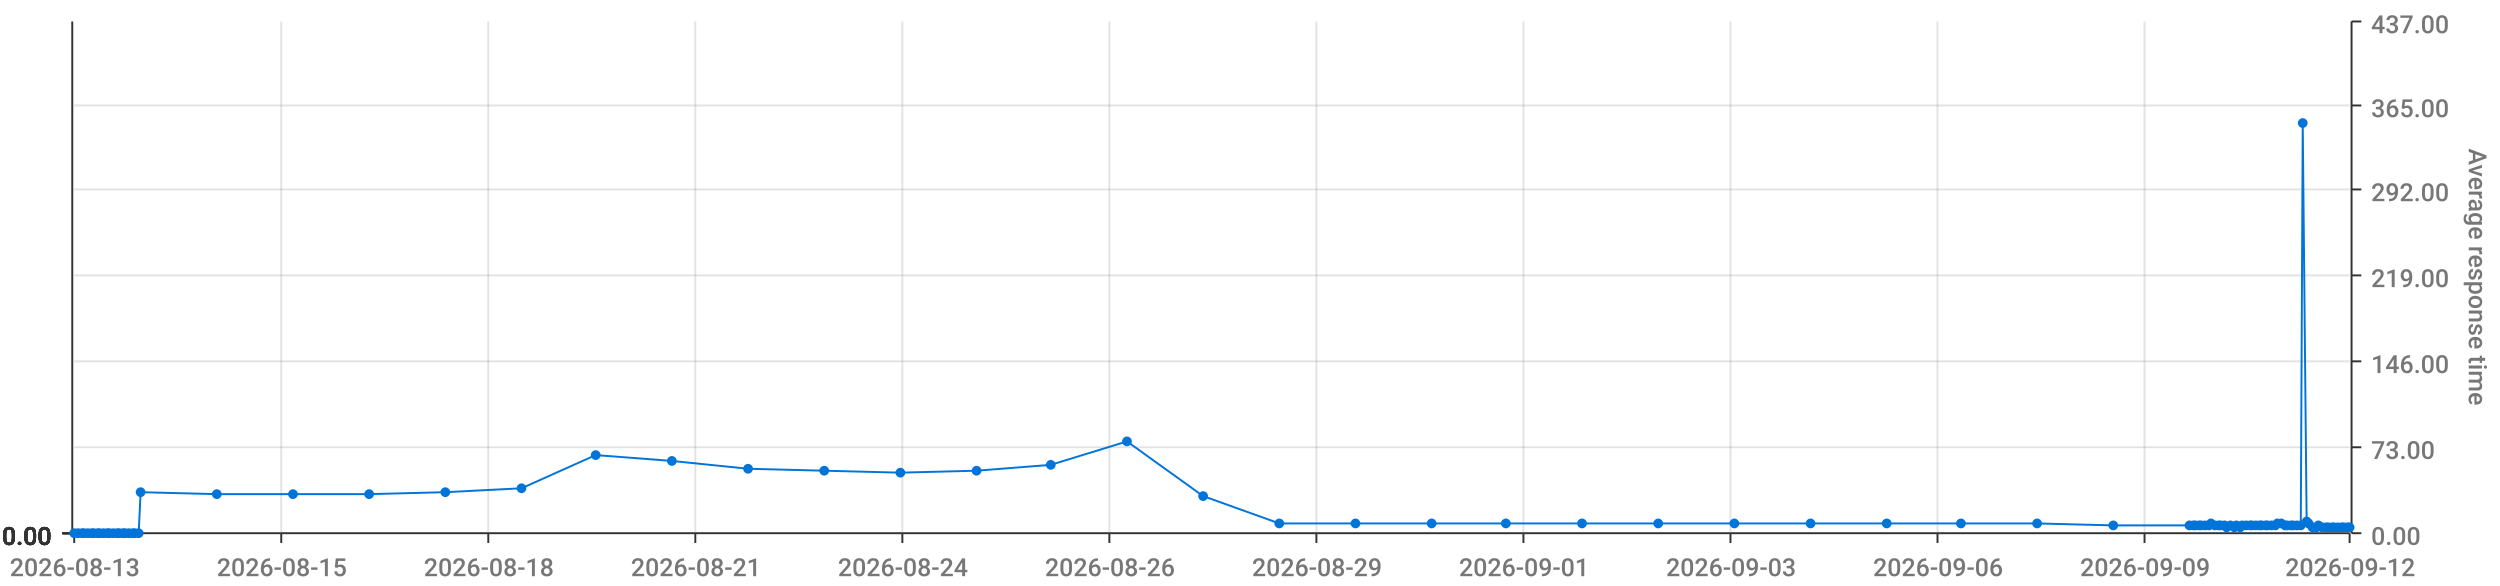
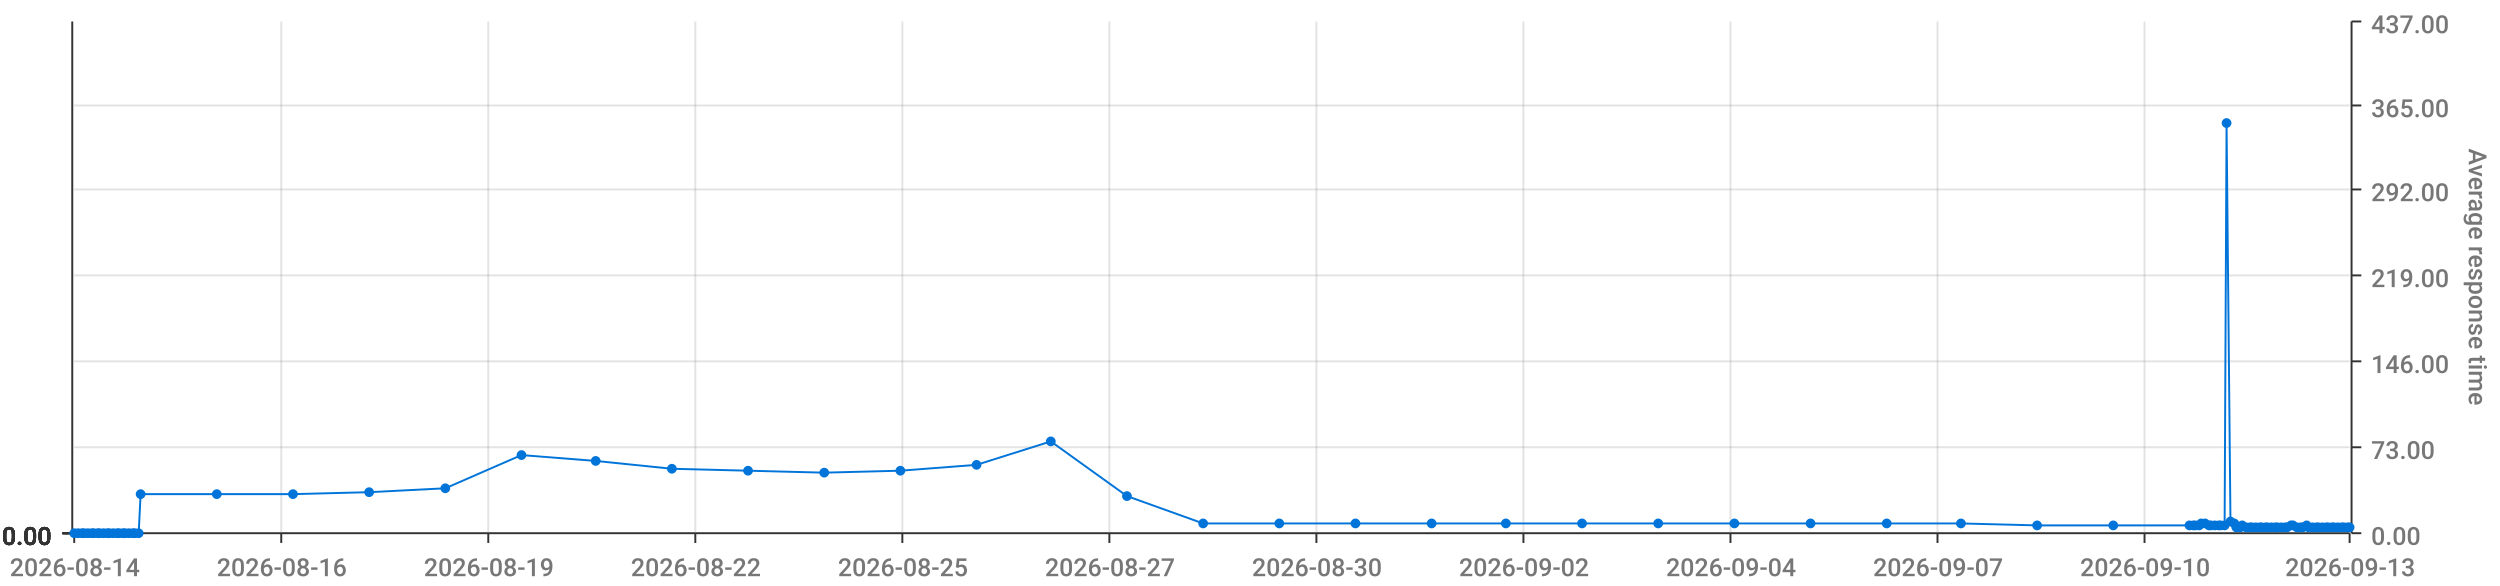
<svg xmlns="http://www.w3.org/2000/svg" viewBox="0 0 1280 300">
  <path d="M 0 0 L 1280 0 L 1280 300 L 0 300 L 0 0" style="stroke-width:0;stroke:rgba(255,255,255,1.0);fill:rgba(255,255,255,0.0)" />
  <path d="M 38 11 L 1203 11 L 1203 273 L 38 273 L 38 11" style="stroke-width:0;stroke:rgba(255,255,255,1.0);fill:rgba(255,255,255,0.0)" />
  <path d="M 38 273 L 1203 273" style="stroke-width:1;stroke:rgba(51,51,51,1.0);fill:rgba(255,255,255,0.0)" />
  <path d="M 38 273 L 38 278" style="stroke-width:1;stroke:rgba(51,51,51,1.0);fill:rgba(255,255,255,0.0)" />
-   <text x="5" y="295" style="stroke-width:0;stroke:none;fill:rgba(119,119,119,1.0);font-size:12.8px;font-family:'Roboto Medium',sans-serif">2026-08-13</text>
+   <text x="5" y="295" style="stroke-width:0;stroke:none;fill:rgba(119,119,119,1.0);font-size:12.8px;font-family:'Roboto Medium',sans-serif">2026-08-14</text>
  <path d="M 144 273 L 144 278" style="stroke-width:1;stroke:rgba(51,51,51,1.0);fill:rgba(255,255,255,0.0)" />
-   <text x="111" y="295" style="stroke-width:0;stroke:none;fill:rgba(119,119,119,1.0);font-size:12.8px;font-family:'Roboto Medium',sans-serif">2026-08-15</text>
+   <text x="111" y="295" style="stroke-width:0;stroke:none;fill:rgba(119,119,119,1.0);font-size:12.8px;font-family:'Roboto Medium',sans-serif">2026-08-16</text>
  <path d="M 250 273 L 250 278" style="stroke-width:1;stroke:rgba(51,51,51,1.0);fill:rgba(255,255,255,0.0)" />
-   <text x="217" y="295" style="stroke-width:0;stroke:none;fill:rgba(119,119,119,1.0);font-size:12.8px;font-family:'Roboto Medium',sans-serif">2026-08-18</text>
+   <text x="217" y="295" style="stroke-width:0;stroke:none;fill:rgba(119,119,119,1.0);font-size:12.8px;font-family:'Roboto Medium',sans-serif">2026-08-19</text>
  <path d="M 356 273 L 356 278" style="stroke-width:1;stroke:rgba(51,51,51,1.0);fill:rgba(255,255,255,0.0)" />
-   <text x="323" y="295" style="stroke-width:0;stroke:none;fill:rgba(119,119,119,1.0);font-size:12.8px;font-family:'Roboto Medium',sans-serif">2026-08-21</text>
+   <text x="323" y="295" style="stroke-width:0;stroke:none;fill:rgba(119,119,119,1.0);font-size:12.8px;font-family:'Roboto Medium',sans-serif">2026-08-22</text>
  <path d="M 462 273 L 462 278" style="stroke-width:1;stroke:rgba(51,51,51,1.0);fill:rgba(255,255,255,0.0)" />
-   <text x="429" y="295" style="stroke-width:0;stroke:none;fill:rgba(119,119,119,1.0);font-size:12.8px;font-family:'Roboto Medium',sans-serif">2026-08-24</text>
+   <text x="429" y="295" style="stroke-width:0;stroke:none;fill:rgba(119,119,119,1.0);font-size:12.8px;font-family:'Roboto Medium',sans-serif">2026-08-25</text>
  <path d="M 568 273 L 568 278" style="stroke-width:1;stroke:rgba(51,51,51,1.0);fill:rgba(255,255,255,0.0)" />
-   <text x="535" y="295" style="stroke-width:0;stroke:none;fill:rgba(119,119,119,1.0);font-size:12.8px;font-family:'Roboto Medium',sans-serif">2026-08-26</text>
+   <text x="535" y="295" style="stroke-width:0;stroke:none;fill:rgba(119,119,119,1.0);font-size:12.8px;font-family:'Roboto Medium',sans-serif">2026-08-27</text>
  <path d="M 674 273 L 674 278" style="stroke-width:1;stroke:rgba(51,51,51,1.0);fill:rgba(255,255,255,0.0)" />
-   <text x="641" y="295" style="stroke-width:0;stroke:none;fill:rgba(119,119,119,1.0);font-size:12.8px;font-family:'Roboto Medium',sans-serif">2026-08-29</text>
+   <text x="641" y="295" style="stroke-width:0;stroke:none;fill:rgba(119,119,119,1.0);font-size:12.8px;font-family:'Roboto Medium',sans-serif">2026-08-30</text>
  <path d="M 780 273 L 780 278" style="stroke-width:1;stroke:rgba(51,51,51,1.0);fill:rgba(255,255,255,0.0)" />
-   <text x="747" y="295" style="stroke-width:0;stroke:none;fill:rgba(119,119,119,1.0);font-size:12.8px;font-family:'Roboto Medium',sans-serif">2026-09-01</text>
+   <text x="747" y="295" style="stroke-width:0;stroke:none;fill:rgba(119,119,119,1.0);font-size:12.8px;font-family:'Roboto Medium',sans-serif">2026-09-02</text>
  <path d="M 886 273 L 886 278" style="stroke-width:1;stroke:rgba(51,51,51,1.0);fill:rgba(255,255,255,0.0)" />
-   <text x="853" y="295" style="stroke-width:0;stroke:none;fill:rgba(119,119,119,1.0);font-size:12.8px;font-family:'Roboto Medium',sans-serif">2026-09-03</text>
+   <text x="853" y="295" style="stroke-width:0;stroke:none;fill:rgba(119,119,119,1.0);font-size:12.8px;font-family:'Roboto Medium',sans-serif">2026-09-04</text>
  <path d="M 992 273 L 992 278" style="stroke-width:1;stroke:rgba(51,51,51,1.0);fill:rgba(255,255,255,0.0)" />
-   <text x="959" y="295" style="stroke-width:0;stroke:none;fill:rgba(119,119,119,1.0);font-size:12.8px;font-family:'Roboto Medium',sans-serif">2026-09-06</text>
+   <text x="959" y="295" style="stroke-width:0;stroke:none;fill:rgba(119,119,119,1.0);font-size:12.8px;font-family:'Roboto Medium',sans-serif">2026-09-07</text>
  <path d="M 1098 273 L 1098 278" style="stroke-width:1;stroke:rgba(51,51,51,1.0);fill:rgba(255,255,255,0.0)" />
-   <text x="1065" y="295" style="stroke-width:0;stroke:none;fill:rgba(119,119,119,1.0);font-size:12.8px;font-family:'Roboto Medium',sans-serif">2026-09-09</text>
+   <text x="1065" y="295" style="stroke-width:0;stroke:none;fill:rgba(119,119,119,1.0);font-size:12.8px;font-family:'Roboto Medium',sans-serif">2026-09-10</text>
  <path d="M 1203 273 L 1203 278" style="stroke-width:1;stroke:rgba(51,51,51,1.0);fill:rgba(255,255,255,0.0)" />
-   <text x="1170" y="295" style="stroke-width:0;stroke:none;fill:rgba(119,119,119,1.0);font-size:12.8px;font-family:'Roboto Medium',sans-serif">2026-09-12</text>
+   <text x="1170" y="295" style="stroke-width:0;stroke:none;fill:rgba(119,119,119,1.0);font-size:12.8px;font-family:'Roboto Medium',sans-serif">2026-09-13</text>
  <path d="M 144 273 L 144 11" style="stroke-width:1;stroke:rgba(119,119,119,0.2);fill:none" />
  <path d="M 250 273 L 250 11" style="stroke-width:1;stroke:rgba(119,119,119,0.2);fill:none" />
  <path d="M 356 273 L 356 11" style="stroke-width:1;stroke:rgba(119,119,119,0.2);fill:none" />
  <path d="M 462 273 L 462 11" style="stroke-width:1;stroke:rgba(119,119,119,0.2);fill:none" />
  <path d="M 568 273 L 568 11" style="stroke-width:1;stroke:rgba(119,119,119,0.2);fill:none" />
  <path d="M 674 273 L 674 11" style="stroke-width:1;stroke:rgba(119,119,119,0.2);fill:none" />
  <path d="M 780 273 L 780 11" style="stroke-width:1;stroke:rgba(119,119,119,0.2);fill:none" />
  <path d="M 886 273 L 886 11" style="stroke-width:1;stroke:rgba(119,119,119,0.2);fill:none" />
  <path d="M 992 273 L 992 11" style="stroke-width:1;stroke:rgba(119,119,119,0.2);fill:none" />
  <path d="M 1098 273 L 1098 11" style="stroke-width:1;stroke:rgba(119,119,119,0.2);fill:none" />
  <path d="M 1204 273 L 1204 11" style="stroke-width:1;stroke:rgba(51,51,51,1.0);fill:rgba(255,255,255,0.0)" />
  <path d="M 1204 273 L 1209 273" style="stroke-width:1;stroke:rgba(51,51,51,1.0);fill:rgba(255,255,255,0.0)" />
  <text x="1214" y="279" style="stroke-width:0;stroke:none;fill:rgba(119,119,119,1.0);font-size:12.8px;font-family:'Roboto Medium',sans-serif">0.00</text>
  <path d="M 1204 229 L 1209 229" style="stroke-width:1;stroke:rgba(51,51,51,1.0);fill:rgba(255,255,255,0.0)" />
  <text x="1214" y="235" style="stroke-width:0;stroke:none;fill:rgba(119,119,119,1.0);font-size:12.8px;font-family:'Roboto Medium',sans-serif">73.00</text>
  <path d="M 1204 185 L 1209 185" style="stroke-width:1;stroke:rgba(51,51,51,1.0);fill:rgba(255,255,255,0.0)" />
  <text x="1214" y="191" style="stroke-width:0;stroke:none;fill:rgba(119,119,119,1.0);font-size:12.8px;font-family:'Roboto Medium',sans-serif">146.00</text>
  <path d="M 1204 141 L 1209 141" style="stroke-width:1;stroke:rgba(51,51,51,1.0);fill:rgba(255,255,255,0.0)" />
  <text x="1214" y="147" style="stroke-width:0;stroke:none;fill:rgba(119,119,119,1.0);font-size:12.8px;font-family:'Roboto Medium',sans-serif">219.00</text>
  <path d="M 1204 97 L 1209 97" style="stroke-width:1;stroke:rgba(51,51,51,1.0);fill:rgba(255,255,255,0.0)" />
  <text x="1214" y="103" style="stroke-width:0;stroke:none;fill:rgba(119,119,119,1.0);font-size:12.8px;font-family:'Roboto Medium',sans-serif">292.00</text>
  <path d="M 1204 54 L 1209 54" style="stroke-width:1;stroke:rgba(51,51,51,1.0);fill:rgba(255,255,255,0.0)" />
  <text x="1214" y="60" style="stroke-width:0;stroke:none;fill:rgba(119,119,119,1.0);font-size:12.8px;font-family:'Roboto Medium',sans-serif">365.00</text>
  <path d="M 1204 11 L 1209 11" style="stroke-width:1;stroke:rgba(51,51,51,1.0);fill:rgba(255,255,255,0.0)" />
  <text x="1214" y="17" style="stroke-width:0;stroke:none;fill:rgba(119,119,119,1.0);font-size:12.8px;font-family:'Roboto Medium',sans-serif">437.00</text>
  <text x="1264" y="76" style="stroke-width:0;stroke:none;fill:rgba(119,119,119,1.0);font-size:12.8px;font-family:'Roboto Medium',sans-serif" transform="rotate(90.00,1264,76)">Average response time</text>
  <path d="M 38 273 L 1203 273" style="stroke-width:0;stroke:rgba(255,255,255,0.0);fill:none" />
  <path d="M 38 229 L 1203 229" style="stroke-width:1;stroke:rgba(119,119,119,0.2);fill:none" />
  <path d="M 38 185 L 1203 185" style="stroke-width:1;stroke:rgba(119,119,119,0.2);fill:none" />
  <path d="M 38 141 L 1203 141" style="stroke-width:1;stroke:rgba(119,119,119,0.2);fill:none" />
  <path d="M 38 97 L 1203 97" style="stroke-width:1;stroke:rgba(119,119,119,0.2);fill:none" />
  <path d="M 38 54 L 1203 54" style="stroke-width:1;stroke:rgba(119,119,119,0.2);fill:none" />
  <path d="M 37 273 L 37 11" style="stroke-width:1;stroke:rgba(51,51,51,1.0);fill:rgba(255,255,255,0.0)" />
  <path d="M 37 273 L 32 273" style="stroke-width:1;stroke:rgba(51,51,51,1.0);fill:rgba(255,255,255,0.0)" />
  <text x="1" y="279" style="stroke-width:0;stroke:none;fill:rgba(51,51,51,1.0);font-size:12.8px;font-family:'Roboto Medium',sans-serif">0.00</text>
  <path d="M 37 273 L 32 273" style="stroke-width:1;stroke:rgba(51,51,51,1.0);fill:rgba(255,255,255,0.0)" />
  <text x="1" y="279" style="stroke-width:0;stroke:none;fill:rgba(51,51,51,1.0);font-size:12.8px;font-family:'Roboto Medium',sans-serif">0.00</text>
  <path d="M 37 273 L 32 273" style="stroke-width:1;stroke:rgba(51,51,51,1.0);fill:rgba(255,255,255,0.0)" />
  <text x="1" y="279" style="stroke-width:0;stroke:none;fill:rgba(51,51,51,1.0);font-size:12.8px;font-family:'Roboto Medium',sans-serif">0.00</text>
  <path d="M 37 273 L 32 273" style="stroke-width:1;stroke:rgba(51,51,51,1.0);fill:rgba(255,255,255,0.0)" />
  <text x="1" y="279" style="stroke-width:0;stroke:none;fill:rgba(51,51,51,1.0);font-size:12.8px;font-family:'Roboto Medium',sans-serif">0.00</text>
  <path d="M 37 273 L 32 273" style="stroke-width:1;stroke:rgba(51,51,51,1.0);fill:rgba(255,255,255,0.0)" />
  <text x="1" y="279" style="stroke-width:0;stroke:none;fill:rgba(51,51,51,1.0);font-size:12.8px;font-family:'Roboto Medium',sans-serif">0.00</text>
  <path d="M 37 273 L 32 273" style="stroke-width:1;stroke:rgba(51,51,51,1.0);fill:rgba(255,255,255,0.0)" />
  <text x="1" y="279" style="stroke-width:0;stroke:none;fill:rgba(51,51,51,1.0);font-size:12.8px;font-family:'Roboto Medium',sans-serif">0.00</text>
  <path d="M 37 273 L 32 273" style="stroke-width:1;stroke:rgba(51,51,51,1.0);fill:rgba(255,255,255,0.0)" />
  <text x="1" y="279" style="stroke-width:0;stroke:none;fill:rgba(51,51,51,1.0);font-size:12.8px;font-family:'Roboto Medium',sans-serif">0.00</text>
  <path d="M 38 273 L 1203 273" style="stroke-width:0;stroke:rgba(255,255,255,0.0);fill:none" />
  <path d="M 38 273 L 1203 273" style="stroke-width:0;stroke:rgba(255,255,255,0.0);fill:none" />
  <path d="M 38 273 L 1203 273" style="stroke-width:0;stroke:rgba(255,255,255,0.0);fill:none" />
  <path d="M 38 273 L 1203 273" style="stroke-width:0;stroke:rgba(255,255,255,0.0);fill:none" />
  <path d="M 38 273 L 1203 273" style="stroke-width:0;stroke:rgba(255,255,255,0.0);fill:none" />
  <path d="M 38 273 L 1203 273" style="stroke-width:0;stroke:rgba(255,255,255,0.0);fill:none" />
-   <path d="M 38 273 L 40 273 L 42 273 L 43 273 L 45 273 L 47 273 L 48 273 L 50 273 L 51 273 L 53 273 L 55 273 L 56 273 L 58 273 L 60 273 L 61 273 L 63 273 L 64 273 L 66 273 L 68 273 L 69 273 L 71 273 L 72 252 L 111 253 L 150 253 L 189 253 L 228 252 L 267 250 L 305 233 L 344 236 L 383 240 L 422 241 L 461 242 L 500 241 L 538 238 L 577 226 L 616 254 L 655 268 L 694 268 L 733 268 L 771 268 L 810 268 L 849 268 L 888 268 L 927 268 L 966 268 L 1004 268 L 1043 268 L 1082 269 L 1121 269 L 1123 269 L 1124 269 L 1126 269 L 1127 269 L 1129 269 L 1131 269 L 1132 268 L 1134 269 L 1136 269 L 1137 269 L 1139 269 L 1140 270 L 1142 269 L 1144 270 L 1145 269 L 1147 270 L 1148 269 L 1150 269 L 1152 269 L 1153 269 L 1155 269 L 1157 269 L 1158 269 L 1160 269 L 1161 269 L 1163 269 L 1165 269 L 1166 268 L 1168 268 L 1170 269 L 1171 269 L 1173 269 L 1174 269 L 1176 269 L 1178 269 L 1179 63 L 1181 267 L 1182 268 L 1184 270 L 1186 270 L 1187 269 L 1189 270 L 1191 270 L 1192 270 L 1194 270 L 1195 270 L 1197 270 L 1199 270 L 1200 270 L 1202 270 L 1203 270" style="stroke-width:1;stroke:rgba(0,116,217,1.0);fill:rgba(255,255,255,0.0)" />
+   <path d="M 38 273 L 40 273 L 42 273 L 43 273 L 45 273 L 47 273 L 48 273 L 50 273 L 51 273 L 53 273 L 55 273 L 56 273 L 58 273 L 60 273 L 61 273 L 63 273 L 64 273 L 66 273 L 68 273 L 69 273 L 71 273 L 72 253 L 111 253 L 150 253 L 189 252 L 228 250 L 267 233 L 305 236 L 344 240 L 383 241 L 422 242 L 461 241 L 500 238 L 538 226 L 577 254 L 616 268 L 655 268 L 694 268 L 733 268 L 771 268 L 810 268 L 849 268 L 888 268 L 927 268 L 966 268 L 1004 268 L 1043 269 L 1082 269 L 1121 269 L 1123 269 L 1124 269 L 1126 269 L 1127 268 L 1129 268 L 1131 269 L 1132 269 L 1134 269 L 1136 269 L 1137 269 L 1139 269 L 1140 63 L 1142 267 L 1144 268 L 1145 270 L 1147 270 L 1148 269 L 1150 270 L 1152 270 L 1153 270 L 1155 270 L 1157 270 L 1158 270 L 1160 270 L 1161 270 L 1163 270 L 1165 270 L 1166 270 L 1168 270 L 1170 270 L 1171 270 L 1173 269 L 1174 269 L 1176 270 L 1178 270 L 1179 270 L 1181 269 L 1182 270 L 1184 270 L 1186 270 L 1187 270 L 1189 270 L 1191 270 L 1192 270 L 1194 270 L 1195 270 L 1197 270 L 1199 270 L 1200 270 L 1202 270 L 1203 270" style="stroke-width:1;stroke:rgba(0,116,217,1.0);fill:rgba(255,255,255,0.0)" />
  <circle cx="38" cy="273" r="2" style="stroke-width:1;stroke:rgba(0,116,217,1.0);fill:rgba(0,116,217,1.0)" />
  <path d="" style="stroke-width:1;stroke:rgba(0,116,217,1.0);fill:rgba(0,116,217,1.0)" />
  <circle cx="40" cy="273" r="2" style="stroke-width:1;stroke:rgba(0,116,217,1.0);fill:rgba(0,116,217,1.0)" />
  <path d="" style="stroke-width:1;stroke:rgba(0,116,217,1.0);fill:rgba(0,116,217,1.0)" />
  <circle cx="42" cy="273" r="2" style="stroke-width:1;stroke:rgba(0,116,217,1.0);fill:rgba(0,116,217,1.0)" />
  <path d="" style="stroke-width:1;stroke:rgba(0,116,217,1.0);fill:rgba(0,116,217,1.0)" />
  <circle cx="43" cy="273" r="2" style="stroke-width:1;stroke:rgba(0,116,217,1.0);fill:rgba(0,116,217,1.0)" />
  <path d="" style="stroke-width:1;stroke:rgba(0,116,217,1.0);fill:rgba(0,116,217,1.0)" />
  <circle cx="45" cy="273" r="2" style="stroke-width:1;stroke:rgba(0,116,217,1.0);fill:rgba(0,116,217,1.0)" />
  <path d="" style="stroke-width:1;stroke:rgba(0,116,217,1.0);fill:rgba(0,116,217,1.0)" />
  <circle cx="47" cy="273" r="2" style="stroke-width:1;stroke:rgba(0,116,217,1.0);fill:rgba(0,116,217,1.0)" />
  <path d="" style="stroke-width:1;stroke:rgba(0,116,217,1.0);fill:rgba(0,116,217,1.0)" />
  <circle cx="48" cy="273" r="2" style="stroke-width:1;stroke:rgba(0,116,217,1.0);fill:rgba(0,116,217,1.0)" />
  <path d="" style="stroke-width:1;stroke:rgba(0,116,217,1.0);fill:rgba(0,116,217,1.0)" />
  <circle cx="50" cy="273" r="2" style="stroke-width:1;stroke:rgba(0,116,217,1.0);fill:rgba(0,116,217,1.0)" />
  <path d="" style="stroke-width:1;stroke:rgba(0,116,217,1.0);fill:rgba(0,116,217,1.0)" />
  <circle cx="51" cy="273" r="2" style="stroke-width:1;stroke:rgba(0,116,217,1.0);fill:rgba(0,116,217,1.0)" />
  <path d="" style="stroke-width:1;stroke:rgba(0,116,217,1.0);fill:rgba(0,116,217,1.0)" />
  <circle cx="53" cy="273" r="2" style="stroke-width:1;stroke:rgba(0,116,217,1.0);fill:rgba(0,116,217,1.0)" />
  <path d="" style="stroke-width:1;stroke:rgba(0,116,217,1.0);fill:rgba(0,116,217,1.0)" />
  <circle cx="55" cy="273" r="2" style="stroke-width:1;stroke:rgba(0,116,217,1.0);fill:rgba(0,116,217,1.0)" />
  <path d="" style="stroke-width:1;stroke:rgba(0,116,217,1.0);fill:rgba(0,116,217,1.0)" />
  <circle cx="56" cy="273" r="2" style="stroke-width:1;stroke:rgba(0,116,217,1.0);fill:rgba(0,116,217,1.0)" />
  <path d="" style="stroke-width:1;stroke:rgba(0,116,217,1.0);fill:rgba(0,116,217,1.0)" />
  <circle cx="58" cy="273" r="2" style="stroke-width:1;stroke:rgba(0,116,217,1.0);fill:rgba(0,116,217,1.0)" />
  <path d="" style="stroke-width:1;stroke:rgba(0,116,217,1.0);fill:rgba(0,116,217,1.0)" />
  <circle cx="60" cy="273" r="2" style="stroke-width:1;stroke:rgba(0,116,217,1.0);fill:rgba(0,116,217,1.0)" />
  <path d="" style="stroke-width:1;stroke:rgba(0,116,217,1.0);fill:rgba(0,116,217,1.0)" />
  <circle cx="61" cy="273" r="2" style="stroke-width:1;stroke:rgba(0,116,217,1.0);fill:rgba(0,116,217,1.0)" />
  <path d="" style="stroke-width:1;stroke:rgba(0,116,217,1.0);fill:rgba(0,116,217,1.0)" />
  <circle cx="63" cy="273" r="2" style="stroke-width:1;stroke:rgba(0,116,217,1.0);fill:rgba(0,116,217,1.0)" />
  <path d="" style="stroke-width:1;stroke:rgba(0,116,217,1.0);fill:rgba(0,116,217,1.0)" />
  <circle cx="64" cy="273" r="2" style="stroke-width:1;stroke:rgba(0,116,217,1.0);fill:rgba(0,116,217,1.0)" />
  <path d="" style="stroke-width:1;stroke:rgba(0,116,217,1.0);fill:rgba(0,116,217,1.0)" />
  <circle cx="66" cy="273" r="2" style="stroke-width:1;stroke:rgba(0,116,217,1.0);fill:rgba(0,116,217,1.0)" />
  <path d="" style="stroke-width:1;stroke:rgba(0,116,217,1.0);fill:rgba(0,116,217,1.0)" />
  <circle cx="68" cy="273" r="2" style="stroke-width:1;stroke:rgba(0,116,217,1.0);fill:rgba(0,116,217,1.0)" />
  <path d="" style="stroke-width:1;stroke:rgba(0,116,217,1.0);fill:rgba(0,116,217,1.0)" />
  <circle cx="69" cy="273" r="2" style="stroke-width:1;stroke:rgba(0,116,217,1.0);fill:rgba(0,116,217,1.0)" />
  <path d="" style="stroke-width:1;stroke:rgba(0,116,217,1.0);fill:rgba(0,116,217,1.0)" />
  <circle cx="71" cy="273" r="2" style="stroke-width:1;stroke:rgba(0,116,217,1.0);fill:rgba(0,116,217,1.0)" />
  <path d="" style="stroke-width:1;stroke:rgba(0,116,217,1.0);fill:rgba(0,116,217,1.0)" />
-   <circle cx="72" cy="252" r="2" style="stroke-width:1;stroke:rgba(0,116,217,1.0);fill:rgba(0,116,217,1.0)" />
+   <circle cx="72" cy="253" r="2" style="stroke-width:1;stroke:rgba(0,116,217,1.0);fill:rgba(0,116,217,1.0)" />
  <path d="" style="stroke-width:1;stroke:rgba(0,116,217,1.0);fill:rgba(0,116,217,1.0)" />
  <circle cx="111" cy="253" r="2" style="stroke-width:1;stroke:rgba(0,116,217,1.0);fill:rgba(0,116,217,1.0)" />
  <path d="" style="stroke-width:1;stroke:rgba(0,116,217,1.0);fill:rgba(0,116,217,1.0)" />
  <circle cx="150" cy="253" r="2" style="stroke-width:1;stroke:rgba(0,116,217,1.0);fill:rgba(0,116,217,1.0)" />
  <path d="" style="stroke-width:1;stroke:rgba(0,116,217,1.0);fill:rgba(0,116,217,1.0)" />
-   <circle cx="189" cy="253" r="2" style="stroke-width:1;stroke:rgba(0,116,217,1.0);fill:rgba(0,116,217,1.0)" />
-   <path d="" style="stroke-width:1;stroke:rgba(0,116,217,1.0);fill:rgba(0,116,217,1.0)" />
-   <circle cx="228" cy="252" r="2" style="stroke-width:1;stroke:rgba(0,116,217,1.0);fill:rgba(0,116,217,1.0)" />
-   <path d="" style="stroke-width:1;stroke:rgba(0,116,217,1.0);fill:rgba(0,116,217,1.0)" />
-   <circle cx="267" cy="250" r="2" style="stroke-width:1;stroke:rgba(0,116,217,1.0);fill:rgba(0,116,217,1.0)" />
-   <path d="" style="stroke-width:1;stroke:rgba(0,116,217,1.0);fill:rgba(0,116,217,1.0)" />
-   <circle cx="305" cy="233" r="2" style="stroke-width:1;stroke:rgba(0,116,217,1.0);fill:rgba(0,116,217,1.0)" />
-   <path d="" style="stroke-width:1;stroke:rgba(0,116,217,1.0);fill:rgba(0,116,217,1.0)" />
-   <circle cx="344" cy="236" r="2" style="stroke-width:1;stroke:rgba(0,116,217,1.0);fill:rgba(0,116,217,1.0)" />
-   <path d="" style="stroke-width:1;stroke:rgba(0,116,217,1.0);fill:rgba(0,116,217,1.0)" />
-   <circle cx="383" cy="240" r="2" style="stroke-width:1;stroke:rgba(0,116,217,1.0);fill:rgba(0,116,217,1.0)" />
-   <path d="" style="stroke-width:1;stroke:rgba(0,116,217,1.0);fill:rgba(0,116,217,1.0)" />
-   <circle cx="422" cy="241" r="2" style="stroke-width:1;stroke:rgba(0,116,217,1.0);fill:rgba(0,116,217,1.0)" />
-   <path d="" style="stroke-width:1;stroke:rgba(0,116,217,1.0);fill:rgba(0,116,217,1.0)" />
-   <circle cx="461" cy="242" r="2" style="stroke-width:1;stroke:rgba(0,116,217,1.0);fill:rgba(0,116,217,1.0)" />
-   <path d="" style="stroke-width:1;stroke:rgba(0,116,217,1.0);fill:rgba(0,116,217,1.0)" />
-   <circle cx="500" cy="241" r="2" style="stroke-width:1;stroke:rgba(0,116,217,1.0);fill:rgba(0,116,217,1.0)" />
-   <path d="" style="stroke-width:1;stroke:rgba(0,116,217,1.0);fill:rgba(0,116,217,1.0)" />
-   <circle cx="538" cy="238" r="2" style="stroke-width:1;stroke:rgba(0,116,217,1.0);fill:rgba(0,116,217,1.0)" />
-   <path d="" style="stroke-width:1;stroke:rgba(0,116,217,1.0);fill:rgba(0,116,217,1.0)" />
-   <circle cx="577" cy="226" r="2" style="stroke-width:1;stroke:rgba(0,116,217,1.0);fill:rgba(0,116,217,1.0)" />
-   <path d="" style="stroke-width:1;stroke:rgba(0,116,217,1.0);fill:rgba(0,116,217,1.0)" />
-   <circle cx="616" cy="254" r="2" style="stroke-width:1;stroke:rgba(0,116,217,1.0);fill:rgba(0,116,217,1.0)" />
+   <circle cx="189" cy="252" r="2" style="stroke-width:1;stroke:rgba(0,116,217,1.0);fill:rgba(0,116,217,1.0)" />
+   <path d="" style="stroke-width:1;stroke:rgba(0,116,217,1.0);fill:rgba(0,116,217,1.0)" />
+   <circle cx="228" cy="250" r="2" style="stroke-width:1;stroke:rgba(0,116,217,1.0);fill:rgba(0,116,217,1.0)" />
+   <path d="" style="stroke-width:1;stroke:rgba(0,116,217,1.0);fill:rgba(0,116,217,1.0)" />
+   <circle cx="267" cy="233" r="2" style="stroke-width:1;stroke:rgba(0,116,217,1.0);fill:rgba(0,116,217,1.0)" />
+   <path d="" style="stroke-width:1;stroke:rgba(0,116,217,1.0);fill:rgba(0,116,217,1.0)" />
+   <circle cx="305" cy="236" r="2" style="stroke-width:1;stroke:rgba(0,116,217,1.0);fill:rgba(0,116,217,1.0)" />
+   <path d="" style="stroke-width:1;stroke:rgba(0,116,217,1.0);fill:rgba(0,116,217,1.0)" />
+   <circle cx="344" cy="240" r="2" style="stroke-width:1;stroke:rgba(0,116,217,1.0);fill:rgba(0,116,217,1.0)" />
+   <path d="" style="stroke-width:1;stroke:rgba(0,116,217,1.0);fill:rgba(0,116,217,1.0)" />
+   <circle cx="383" cy="241" r="2" style="stroke-width:1;stroke:rgba(0,116,217,1.0);fill:rgba(0,116,217,1.0)" />
+   <path d="" style="stroke-width:1;stroke:rgba(0,116,217,1.0);fill:rgba(0,116,217,1.0)" />
+   <circle cx="422" cy="242" r="2" style="stroke-width:1;stroke:rgba(0,116,217,1.0);fill:rgba(0,116,217,1.0)" />
+   <path d="" style="stroke-width:1;stroke:rgba(0,116,217,1.0);fill:rgba(0,116,217,1.0)" />
+   <circle cx="461" cy="241" r="2" style="stroke-width:1;stroke:rgba(0,116,217,1.0);fill:rgba(0,116,217,1.0)" />
+   <path d="" style="stroke-width:1;stroke:rgba(0,116,217,1.0);fill:rgba(0,116,217,1.0)" />
+   <circle cx="500" cy="238" r="2" style="stroke-width:1;stroke:rgba(0,116,217,1.0);fill:rgba(0,116,217,1.0)" />
+   <path d="" style="stroke-width:1;stroke:rgba(0,116,217,1.0);fill:rgba(0,116,217,1.0)" />
+   <circle cx="538" cy="226" r="2" style="stroke-width:1;stroke:rgba(0,116,217,1.0);fill:rgba(0,116,217,1.0)" />
+   <path d="" style="stroke-width:1;stroke:rgba(0,116,217,1.0);fill:rgba(0,116,217,1.0)" />
+   <circle cx="577" cy="254" r="2" style="stroke-width:1;stroke:rgba(0,116,217,1.0);fill:rgba(0,116,217,1.0)" />
+   <path d="" style="stroke-width:1;stroke:rgba(0,116,217,1.0);fill:rgba(0,116,217,1.0)" />
+   <circle cx="616" cy="268" r="2" style="stroke-width:1;stroke:rgba(0,116,217,1.0);fill:rgba(0,116,217,1.0)" />
  <path d="" style="stroke-width:1;stroke:rgba(0,116,217,1.0);fill:rgba(0,116,217,1.0)" />
  <circle cx="655" cy="268" r="2" style="stroke-width:1;stroke:rgba(0,116,217,1.0);fill:rgba(0,116,217,1.0)" />
  <path d="" style="stroke-width:1;stroke:rgba(0,116,217,1.0);fill:rgba(0,116,217,1.0)" />
  <circle cx="694" cy="268" r="2" style="stroke-width:1;stroke:rgba(0,116,217,1.0);fill:rgba(0,116,217,1.0)" />
  <path d="" style="stroke-width:1;stroke:rgba(0,116,217,1.0);fill:rgba(0,116,217,1.0)" />
  <circle cx="733" cy="268" r="2" style="stroke-width:1;stroke:rgba(0,116,217,1.0);fill:rgba(0,116,217,1.0)" />
  <path d="" style="stroke-width:1;stroke:rgba(0,116,217,1.0);fill:rgba(0,116,217,1.0)" />
  <circle cx="771" cy="268" r="2" style="stroke-width:1;stroke:rgba(0,116,217,1.0);fill:rgba(0,116,217,1.0)" />
  <path d="" style="stroke-width:1;stroke:rgba(0,116,217,1.0);fill:rgba(0,116,217,1.0)" />
  <circle cx="810" cy="268" r="2" style="stroke-width:1;stroke:rgba(0,116,217,1.0);fill:rgba(0,116,217,1.0)" />
  <path d="" style="stroke-width:1;stroke:rgba(0,116,217,1.0);fill:rgba(0,116,217,1.0)" />
  <circle cx="849" cy="268" r="2" style="stroke-width:1;stroke:rgba(0,116,217,1.0);fill:rgba(0,116,217,1.0)" />
  <path d="" style="stroke-width:1;stroke:rgba(0,116,217,1.0);fill:rgba(0,116,217,1.0)" />
  <circle cx="888" cy="268" r="2" style="stroke-width:1;stroke:rgba(0,116,217,1.0);fill:rgba(0,116,217,1.0)" />
  <path d="" style="stroke-width:1;stroke:rgba(0,116,217,1.0);fill:rgba(0,116,217,1.0)" />
  <circle cx="927" cy="268" r="2" style="stroke-width:1;stroke:rgba(0,116,217,1.0);fill:rgba(0,116,217,1.0)" />
  <path d="" style="stroke-width:1;stroke:rgba(0,116,217,1.0);fill:rgba(0,116,217,1.0)" />
  <circle cx="966" cy="268" r="2" style="stroke-width:1;stroke:rgba(0,116,217,1.0);fill:rgba(0,116,217,1.0)" />
  <path d="" style="stroke-width:1;stroke:rgba(0,116,217,1.0);fill:rgba(0,116,217,1.0)" />
  <circle cx="1004" cy="268" r="2" style="stroke-width:1;stroke:rgba(0,116,217,1.0);fill:rgba(0,116,217,1.0)" />
  <path d="" style="stroke-width:1;stroke:rgba(0,116,217,1.0);fill:rgba(0,116,217,1.0)" />
-   <circle cx="1043" cy="268" r="2" style="stroke-width:1;stroke:rgba(0,116,217,1.0);fill:rgba(0,116,217,1.0)" />
+   <circle cx="1043" cy="269" r="2" style="stroke-width:1;stroke:rgba(0,116,217,1.0);fill:rgba(0,116,217,1.0)" />
  <path d="" style="stroke-width:1;stroke:rgba(0,116,217,1.0);fill:rgba(0,116,217,1.0)" />
  <circle cx="1082" cy="269" r="2" style="stroke-width:1;stroke:rgba(0,116,217,1.0);fill:rgba(0,116,217,1.0)" />
  <path d="" style="stroke-width:1;stroke:rgba(0,116,217,1.0);fill:rgba(0,116,217,1.0)" />
  <circle cx="1121" cy="269" r="2" style="stroke-width:1;stroke:rgba(0,116,217,1.0);fill:rgba(0,116,217,1.0)" />
  <path d="" style="stroke-width:1;stroke:rgba(0,116,217,1.0);fill:rgba(0,116,217,1.0)" />
  <circle cx="1123" cy="269" r="2" style="stroke-width:1;stroke:rgba(0,116,217,1.0);fill:rgba(0,116,217,1.0)" />
  <path d="" style="stroke-width:1;stroke:rgba(0,116,217,1.0);fill:rgba(0,116,217,1.0)" />
  <circle cx="1124" cy="269" r="2" style="stroke-width:1;stroke:rgba(0,116,217,1.0);fill:rgba(0,116,217,1.0)" />
  <path d="" style="stroke-width:1;stroke:rgba(0,116,217,1.0);fill:rgba(0,116,217,1.0)" />
  <circle cx="1126" cy="269" r="2" style="stroke-width:1;stroke:rgba(0,116,217,1.0);fill:rgba(0,116,217,1.0)" />
  <path d="" style="stroke-width:1;stroke:rgba(0,116,217,1.0);fill:rgba(0,116,217,1.0)" />
-   <circle cx="1127" cy="269" r="2" style="stroke-width:1;stroke:rgba(0,116,217,1.0);fill:rgba(0,116,217,1.0)" />
-   <path d="" style="stroke-width:1;stroke:rgba(0,116,217,1.0);fill:rgba(0,116,217,1.0)" />
-   <circle cx="1129" cy="269" r="2" style="stroke-width:1;stroke:rgba(0,116,217,1.0);fill:rgba(0,116,217,1.0)" />
+   <circle cx="1127" cy="268" r="2" style="stroke-width:1;stroke:rgba(0,116,217,1.0);fill:rgba(0,116,217,1.0)" />
+   <path d="" style="stroke-width:1;stroke:rgba(0,116,217,1.0);fill:rgba(0,116,217,1.0)" />
+   <circle cx="1129" cy="268" r="2" style="stroke-width:1;stroke:rgba(0,116,217,1.0);fill:rgba(0,116,217,1.0)" />
  <path d="" style="stroke-width:1;stroke:rgba(0,116,217,1.0);fill:rgba(0,116,217,1.0)" />
  <circle cx="1131" cy="269" r="2" style="stroke-width:1;stroke:rgba(0,116,217,1.0);fill:rgba(0,116,217,1.0)" />
  <path d="" style="stroke-width:1;stroke:rgba(0,116,217,1.0);fill:rgba(0,116,217,1.0)" />
-   <circle cx="1132" cy="268" r="2" style="stroke-width:1;stroke:rgba(0,116,217,1.0);fill:rgba(0,116,217,1.0)" />
+   <circle cx="1132" cy="269" r="2" style="stroke-width:1;stroke:rgba(0,116,217,1.0);fill:rgba(0,116,217,1.0)" />
  <path d="" style="stroke-width:1;stroke:rgba(0,116,217,1.0);fill:rgba(0,116,217,1.0)" />
  <circle cx="1134" cy="269" r="2" style="stroke-width:1;stroke:rgba(0,116,217,1.0);fill:rgba(0,116,217,1.0)" />
  <path d="" style="stroke-width:1;stroke:rgba(0,116,217,1.0);fill:rgba(0,116,217,1.0)" />
  <circle cx="1136" cy="269" r="2" style="stroke-width:1;stroke:rgba(0,116,217,1.0);fill:rgba(0,116,217,1.0)" />
  <path d="" style="stroke-width:1;stroke:rgba(0,116,217,1.0);fill:rgba(0,116,217,1.0)" />
  <circle cx="1137" cy="269" r="2" style="stroke-width:1;stroke:rgba(0,116,217,1.0);fill:rgba(0,116,217,1.0)" />
  <path d="" style="stroke-width:1;stroke:rgba(0,116,217,1.0);fill:rgba(0,116,217,1.0)" />
  <circle cx="1139" cy="269" r="2" style="stroke-width:1;stroke:rgba(0,116,217,1.0);fill:rgba(0,116,217,1.0)" />
  <path d="" style="stroke-width:1;stroke:rgba(0,116,217,1.0);fill:rgba(0,116,217,1.0)" />
-   <circle cx="1140" cy="270" r="2" style="stroke-width:1;stroke:rgba(0,116,217,1.0);fill:rgba(0,116,217,1.0)" />
-   <path d="" style="stroke-width:1;stroke:rgba(0,116,217,1.0);fill:rgba(0,116,217,1.0)" />
-   <circle cx="1142" cy="269" r="2" style="stroke-width:1;stroke:rgba(0,116,217,1.0);fill:rgba(0,116,217,1.0)" />
-   <path d="" style="stroke-width:1;stroke:rgba(0,116,217,1.0);fill:rgba(0,116,217,1.0)" />
-   <circle cx="1144" cy="270" r="2" style="stroke-width:1;stroke:rgba(0,116,217,1.0);fill:rgba(0,116,217,1.0)" />
-   <path d="" style="stroke-width:1;stroke:rgba(0,116,217,1.0);fill:rgba(0,116,217,1.0)" />
-   <circle cx="1145" cy="269" r="2" style="stroke-width:1;stroke:rgba(0,116,217,1.0);fill:rgba(0,116,217,1.0)" />
+   <circle cx="1140" cy="63" r="2" style="stroke-width:1;stroke:rgba(0,116,217,1.0);fill:rgba(0,116,217,1.0)" />
+   <path d="" style="stroke-width:1;stroke:rgba(0,116,217,1.0);fill:rgba(0,116,217,1.0)" />
+   <circle cx="1142" cy="267" r="2" style="stroke-width:1;stroke:rgba(0,116,217,1.0);fill:rgba(0,116,217,1.0)" />
+   <path d="" style="stroke-width:1;stroke:rgba(0,116,217,1.0);fill:rgba(0,116,217,1.0)" />
+   <circle cx="1144" cy="268" r="2" style="stroke-width:1;stroke:rgba(0,116,217,1.0);fill:rgba(0,116,217,1.0)" />
+   <path d="" style="stroke-width:1;stroke:rgba(0,116,217,1.0);fill:rgba(0,116,217,1.0)" />
+   <circle cx="1145" cy="270" r="2" style="stroke-width:1;stroke:rgba(0,116,217,1.0);fill:rgba(0,116,217,1.0)" />
  <path d="" style="stroke-width:1;stroke:rgba(0,116,217,1.0);fill:rgba(0,116,217,1.0)" />
  <circle cx="1147" cy="270" r="2" style="stroke-width:1;stroke:rgba(0,116,217,1.0);fill:rgba(0,116,217,1.0)" />
  <path d="" style="stroke-width:1;stroke:rgba(0,116,217,1.0);fill:rgba(0,116,217,1.0)" />
  <circle cx="1148" cy="269" r="2" style="stroke-width:1;stroke:rgba(0,116,217,1.0);fill:rgba(0,116,217,1.0)" />
  <path d="" style="stroke-width:1;stroke:rgba(0,116,217,1.0);fill:rgba(0,116,217,1.0)" />
-   <circle cx="1150" cy="269" r="2" style="stroke-width:1;stroke:rgba(0,116,217,1.0);fill:rgba(0,116,217,1.0)" />
-   <path d="" style="stroke-width:1;stroke:rgba(0,116,217,1.0);fill:rgba(0,116,217,1.0)" />
-   <circle cx="1152" cy="269" r="2" style="stroke-width:1;stroke:rgba(0,116,217,1.0);fill:rgba(0,116,217,1.0)" />
-   <path d="" style="stroke-width:1;stroke:rgba(0,116,217,1.0);fill:rgba(0,116,217,1.0)" />
-   <circle cx="1153" cy="269" r="2" style="stroke-width:1;stroke:rgba(0,116,217,1.0);fill:rgba(0,116,217,1.0)" />
-   <path d="" style="stroke-width:1;stroke:rgba(0,116,217,1.0);fill:rgba(0,116,217,1.0)" />
-   <circle cx="1155" cy="269" r="2" style="stroke-width:1;stroke:rgba(0,116,217,1.0);fill:rgba(0,116,217,1.0)" />
-   <path d="" style="stroke-width:1;stroke:rgba(0,116,217,1.0);fill:rgba(0,116,217,1.0)" />
-   <circle cx="1157" cy="269" r="2" style="stroke-width:1;stroke:rgba(0,116,217,1.0);fill:rgba(0,116,217,1.0)" />
-   <path d="" style="stroke-width:1;stroke:rgba(0,116,217,1.0);fill:rgba(0,116,217,1.0)" />
-   <circle cx="1158" cy="269" r="2" style="stroke-width:1;stroke:rgba(0,116,217,1.0);fill:rgba(0,116,217,1.0)" />
-   <path d="" style="stroke-width:1;stroke:rgba(0,116,217,1.0);fill:rgba(0,116,217,1.0)" />
-   <circle cx="1160" cy="269" r="2" style="stroke-width:1;stroke:rgba(0,116,217,1.0);fill:rgba(0,116,217,1.0)" />
-   <path d="" style="stroke-width:1;stroke:rgba(0,116,217,1.0);fill:rgba(0,116,217,1.0)" />
-   <circle cx="1161" cy="269" r="2" style="stroke-width:1;stroke:rgba(0,116,217,1.0);fill:rgba(0,116,217,1.0)" />
-   <path d="" style="stroke-width:1;stroke:rgba(0,116,217,1.0);fill:rgba(0,116,217,1.0)" />
-   <circle cx="1163" cy="269" r="2" style="stroke-width:1;stroke:rgba(0,116,217,1.0);fill:rgba(0,116,217,1.0)" />
-   <path d="" style="stroke-width:1;stroke:rgba(0,116,217,1.0);fill:rgba(0,116,217,1.0)" />
-   <circle cx="1165" cy="269" r="2" style="stroke-width:1;stroke:rgba(0,116,217,1.0);fill:rgba(0,116,217,1.0)" />
-   <path d="" style="stroke-width:1;stroke:rgba(0,116,217,1.0);fill:rgba(0,116,217,1.0)" />
-   <circle cx="1166" cy="268" r="2" style="stroke-width:1;stroke:rgba(0,116,217,1.0);fill:rgba(0,116,217,1.0)" />
-   <path d="" style="stroke-width:1;stroke:rgba(0,116,217,1.0);fill:rgba(0,116,217,1.0)" />
-   <circle cx="1168" cy="268" r="2" style="stroke-width:1;stroke:rgba(0,116,217,1.0);fill:rgba(0,116,217,1.0)" />
-   <path d="" style="stroke-width:1;stroke:rgba(0,116,217,1.0);fill:rgba(0,116,217,1.0)" />
-   <circle cx="1170" cy="269" r="2" style="stroke-width:1;stroke:rgba(0,116,217,1.0);fill:rgba(0,116,217,1.0)" />
-   <path d="" style="stroke-width:1;stroke:rgba(0,116,217,1.0);fill:rgba(0,116,217,1.0)" />
-   <circle cx="1171" cy="269" r="2" style="stroke-width:1;stroke:rgba(0,116,217,1.0);fill:rgba(0,116,217,1.0)" />
+   <circle cx="1150" cy="270" r="2" style="stroke-width:1;stroke:rgba(0,116,217,1.0);fill:rgba(0,116,217,1.0)" />
+   <path d="" style="stroke-width:1;stroke:rgba(0,116,217,1.0);fill:rgba(0,116,217,1.0)" />
+   <circle cx="1152" cy="270" r="2" style="stroke-width:1;stroke:rgba(0,116,217,1.0);fill:rgba(0,116,217,1.0)" />
+   <path d="" style="stroke-width:1;stroke:rgba(0,116,217,1.0);fill:rgba(0,116,217,1.0)" />
+   <circle cx="1153" cy="270" r="2" style="stroke-width:1;stroke:rgba(0,116,217,1.0);fill:rgba(0,116,217,1.0)" />
+   <path d="" style="stroke-width:1;stroke:rgba(0,116,217,1.0);fill:rgba(0,116,217,1.0)" />
+   <circle cx="1155" cy="270" r="2" style="stroke-width:1;stroke:rgba(0,116,217,1.0);fill:rgba(0,116,217,1.0)" />
+   <path d="" style="stroke-width:1;stroke:rgba(0,116,217,1.0);fill:rgba(0,116,217,1.0)" />
+   <circle cx="1157" cy="270" r="2" style="stroke-width:1;stroke:rgba(0,116,217,1.0);fill:rgba(0,116,217,1.0)" />
+   <path d="" style="stroke-width:1;stroke:rgba(0,116,217,1.0);fill:rgba(0,116,217,1.0)" />
+   <circle cx="1158" cy="270" r="2" style="stroke-width:1;stroke:rgba(0,116,217,1.0);fill:rgba(0,116,217,1.0)" />
+   <path d="" style="stroke-width:1;stroke:rgba(0,116,217,1.0);fill:rgba(0,116,217,1.0)" />
+   <circle cx="1160" cy="270" r="2" style="stroke-width:1;stroke:rgba(0,116,217,1.0);fill:rgba(0,116,217,1.0)" />
+   <path d="" style="stroke-width:1;stroke:rgba(0,116,217,1.0);fill:rgba(0,116,217,1.0)" />
+   <circle cx="1161" cy="270" r="2" style="stroke-width:1;stroke:rgba(0,116,217,1.0);fill:rgba(0,116,217,1.0)" />
+   <path d="" style="stroke-width:1;stroke:rgba(0,116,217,1.0);fill:rgba(0,116,217,1.0)" />
+   <circle cx="1163" cy="270" r="2" style="stroke-width:1;stroke:rgba(0,116,217,1.0);fill:rgba(0,116,217,1.0)" />
+   <path d="" style="stroke-width:1;stroke:rgba(0,116,217,1.0);fill:rgba(0,116,217,1.0)" />
+   <circle cx="1165" cy="270" r="2" style="stroke-width:1;stroke:rgba(0,116,217,1.0);fill:rgba(0,116,217,1.0)" />
+   <path d="" style="stroke-width:1;stroke:rgba(0,116,217,1.0);fill:rgba(0,116,217,1.0)" />
+   <circle cx="1166" cy="270" r="2" style="stroke-width:1;stroke:rgba(0,116,217,1.0);fill:rgba(0,116,217,1.0)" />
+   <path d="" style="stroke-width:1;stroke:rgba(0,116,217,1.0);fill:rgba(0,116,217,1.0)" />
+   <circle cx="1168" cy="270" r="2" style="stroke-width:1;stroke:rgba(0,116,217,1.0);fill:rgba(0,116,217,1.0)" />
+   <path d="" style="stroke-width:1;stroke:rgba(0,116,217,1.0);fill:rgba(0,116,217,1.0)" />
+   <circle cx="1170" cy="270" r="2" style="stroke-width:1;stroke:rgba(0,116,217,1.0);fill:rgba(0,116,217,1.0)" />
+   <path d="" style="stroke-width:1;stroke:rgba(0,116,217,1.0);fill:rgba(0,116,217,1.0)" />
+   <circle cx="1171" cy="270" r="2" style="stroke-width:1;stroke:rgba(0,116,217,1.0);fill:rgba(0,116,217,1.0)" />
  <path d="" style="stroke-width:1;stroke:rgba(0,116,217,1.0);fill:rgba(0,116,217,1.0)" />
  <circle cx="1173" cy="269" r="2" style="stroke-width:1;stroke:rgba(0,116,217,1.0);fill:rgba(0,116,217,1.0)" />
  <path d="" style="stroke-width:1;stroke:rgba(0,116,217,1.0);fill:rgba(0,116,217,1.0)" />
  <circle cx="1174" cy="269" r="2" style="stroke-width:1;stroke:rgba(0,116,217,1.0);fill:rgba(0,116,217,1.0)" />
  <path d="" style="stroke-width:1;stroke:rgba(0,116,217,1.0);fill:rgba(0,116,217,1.0)" />
-   <circle cx="1176" cy="269" r="2" style="stroke-width:1;stroke:rgba(0,116,217,1.0);fill:rgba(0,116,217,1.0)" />
-   <path d="" style="stroke-width:1;stroke:rgba(0,116,217,1.0);fill:rgba(0,116,217,1.0)" />
-   <circle cx="1178" cy="269" r="2" style="stroke-width:1;stroke:rgba(0,116,217,1.0);fill:rgba(0,116,217,1.0)" />
-   <path d="" style="stroke-width:1;stroke:rgba(0,116,217,1.0);fill:rgba(0,116,217,1.0)" />
-   <circle cx="1179" cy="63" r="2" style="stroke-width:1;stroke:rgba(0,116,217,1.0);fill:rgba(0,116,217,1.0)" />
-   <path d="" style="stroke-width:1;stroke:rgba(0,116,217,1.0);fill:rgba(0,116,217,1.0)" />
-   <circle cx="1181" cy="267" r="2" style="stroke-width:1;stroke:rgba(0,116,217,1.0);fill:rgba(0,116,217,1.0)" />
-   <path d="" style="stroke-width:1;stroke:rgba(0,116,217,1.0);fill:rgba(0,116,217,1.0)" />
-   <circle cx="1182" cy="268" r="2" style="stroke-width:1;stroke:rgba(0,116,217,1.0);fill:rgba(0,116,217,1.0)" />
+   <circle cx="1176" cy="270" r="2" style="stroke-width:1;stroke:rgba(0,116,217,1.0);fill:rgba(0,116,217,1.0)" />
+   <path d="" style="stroke-width:1;stroke:rgba(0,116,217,1.0);fill:rgba(0,116,217,1.0)" />
+   <circle cx="1178" cy="270" r="2" style="stroke-width:1;stroke:rgba(0,116,217,1.0);fill:rgba(0,116,217,1.0)" />
+   <path d="" style="stroke-width:1;stroke:rgba(0,116,217,1.0);fill:rgba(0,116,217,1.0)" />
+   <circle cx="1179" cy="270" r="2" style="stroke-width:1;stroke:rgba(0,116,217,1.0);fill:rgba(0,116,217,1.0)" />
+   <path d="" style="stroke-width:1;stroke:rgba(0,116,217,1.0);fill:rgba(0,116,217,1.0)" />
+   <circle cx="1181" cy="269" r="2" style="stroke-width:1;stroke:rgba(0,116,217,1.0);fill:rgba(0,116,217,1.0)" />
+   <path d="" style="stroke-width:1;stroke:rgba(0,116,217,1.0);fill:rgba(0,116,217,1.0)" />
+   <circle cx="1182" cy="270" r="2" style="stroke-width:1;stroke:rgba(0,116,217,1.0);fill:rgba(0,116,217,1.0)" />
  <path d="" style="stroke-width:1;stroke:rgba(0,116,217,1.0);fill:rgba(0,116,217,1.0)" />
  <circle cx="1184" cy="270" r="2" style="stroke-width:1;stroke:rgba(0,116,217,1.0);fill:rgba(0,116,217,1.0)" />
  <path d="" style="stroke-width:1;stroke:rgba(0,116,217,1.0);fill:rgba(0,116,217,1.0)" />
  <circle cx="1186" cy="270" r="2" style="stroke-width:1;stroke:rgba(0,116,217,1.0);fill:rgba(0,116,217,1.0)" />
  <path d="" style="stroke-width:1;stroke:rgba(0,116,217,1.0);fill:rgba(0,116,217,1.0)" />
-   <circle cx="1187" cy="269" r="2" style="stroke-width:1;stroke:rgba(0,116,217,1.0);fill:rgba(0,116,217,1.0)" />
+   <circle cx="1187" cy="270" r="2" style="stroke-width:1;stroke:rgba(0,116,217,1.0);fill:rgba(0,116,217,1.0)" />
  <path d="" style="stroke-width:1;stroke:rgba(0,116,217,1.0);fill:rgba(0,116,217,1.0)" />
  <circle cx="1189" cy="270" r="2" style="stroke-width:1;stroke:rgba(0,116,217,1.0);fill:rgba(0,116,217,1.0)" />
  <path d="" style="stroke-width:1;stroke:rgba(0,116,217,1.0);fill:rgba(0,116,217,1.0)" />
  <circle cx="1191" cy="270" r="2" style="stroke-width:1;stroke:rgba(0,116,217,1.0);fill:rgba(0,116,217,1.0)" />
  <path d="" style="stroke-width:1;stroke:rgba(0,116,217,1.0);fill:rgba(0,116,217,1.0)" />
  <circle cx="1192" cy="270" r="2" style="stroke-width:1;stroke:rgba(0,116,217,1.0);fill:rgba(0,116,217,1.0)" />
  <path d="" style="stroke-width:1;stroke:rgba(0,116,217,1.0);fill:rgba(0,116,217,1.0)" />
  <circle cx="1194" cy="270" r="2" style="stroke-width:1;stroke:rgba(0,116,217,1.0);fill:rgba(0,116,217,1.0)" />
  <path d="" style="stroke-width:1;stroke:rgba(0,116,217,1.0);fill:rgba(0,116,217,1.0)" />
  <circle cx="1195" cy="270" r="2" style="stroke-width:1;stroke:rgba(0,116,217,1.0);fill:rgba(0,116,217,1.0)" />
  <path d="" style="stroke-width:1;stroke:rgba(0,116,217,1.0);fill:rgba(0,116,217,1.0)" />
  <circle cx="1197" cy="270" r="2" style="stroke-width:1;stroke:rgba(0,116,217,1.0);fill:rgba(0,116,217,1.0)" />
  <path d="" style="stroke-width:1;stroke:rgba(0,116,217,1.0);fill:rgba(0,116,217,1.0)" />
  <circle cx="1199" cy="270" r="2" style="stroke-width:1;stroke:rgba(0,116,217,1.0);fill:rgba(0,116,217,1.0)" />
  <path d="" style="stroke-width:1;stroke:rgba(0,116,217,1.0);fill:rgba(0,116,217,1.0)" />
  <circle cx="1200" cy="270" r="2" style="stroke-width:1;stroke:rgba(0,116,217,1.0);fill:rgba(0,116,217,1.0)" />
  <path d="" style="stroke-width:1;stroke:rgba(0,116,217,1.0);fill:rgba(0,116,217,1.0)" />
  <circle cx="1202" cy="270" r="2" style="stroke-width:1;stroke:rgba(0,116,217,1.0);fill:rgba(0,116,217,1.0)" />
  <path d="" style="stroke-width:1;stroke:rgba(0,116,217,1.0);fill:rgba(0,116,217,1.0)" />
  <circle cx="1203" cy="270" r="2" style="stroke-width:1;stroke:rgba(0,116,217,1.0);fill:rgba(0,116,217,1.0)" />
  <path d="" style="stroke-width:1;stroke:rgba(0,116,217,1.0);fill:rgba(0,116,217,1.0)" />
</svg>
